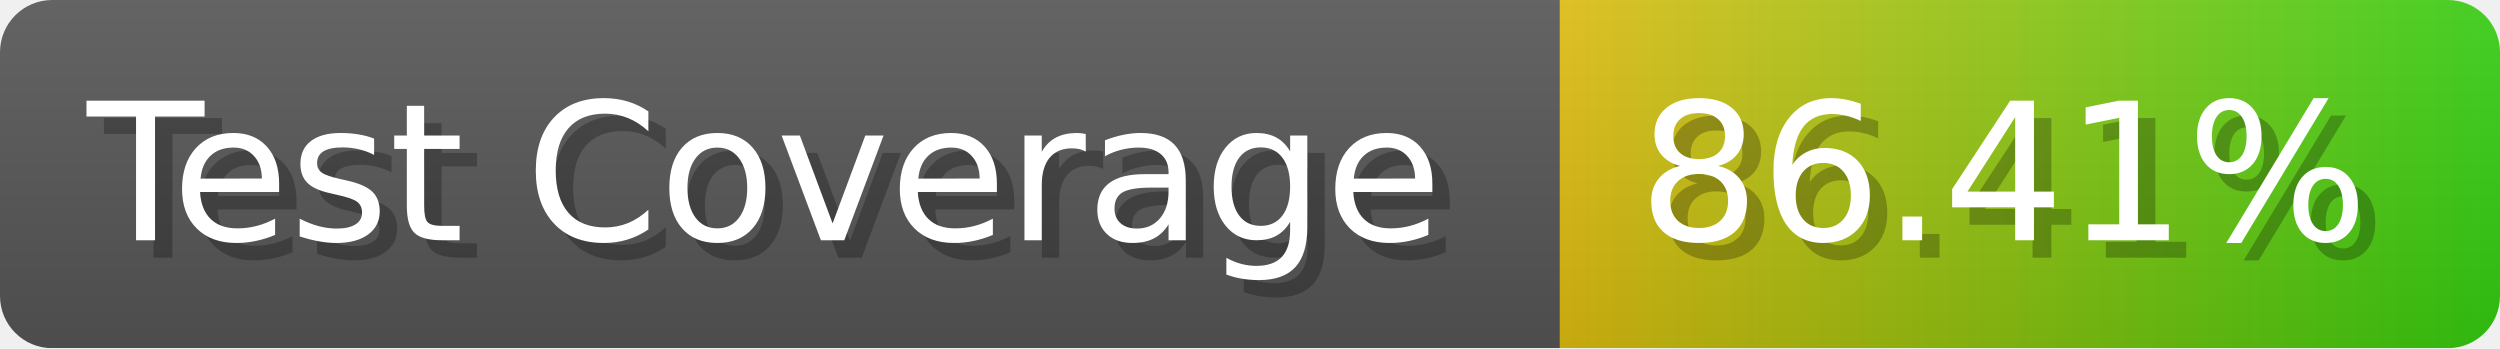
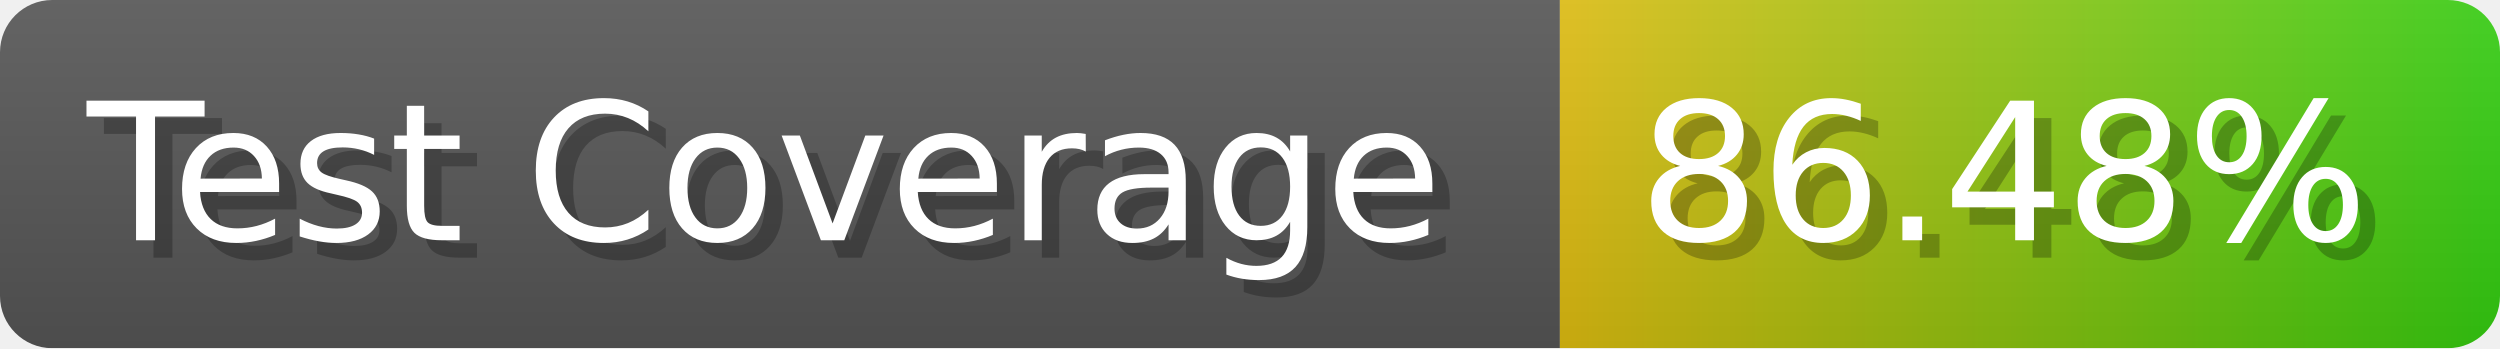
- <svg xmlns="http://www.w3.org/2000/svg" width="143.6" height="20" viewBox="0 0 1436 200" role="img" aria-label="Test Coverage: 86.41%">
+ <svg xmlns="http://www.w3.org/2000/svg" width="143.6" height="20" viewBox="0 0 1436 200" role="img" aria-label="Test Coverage: 86.48%">
  <linearGradient id="a" x2="0" y2="100%">
    <stop offset="0" stop-opacity=".1" stop-color="#EEE" />
    <stop offset="1" stop-opacity=".1" />
  </linearGradient>
  <mask id="m">
    <rect width="1436" height="200" rx="30" fill="#FFF" />
  </mask>
  <g mask="url(#m)">
    <rect width="896" height="200" fill="#555" />
    <rect width="540" height="200" fill="url(#x)" x="896" />
    <rect width="1436" height="200" fill="url(#a)" />
  </g>
  <g aria-hidden="true" fill="#fff" text-anchor="start" font-family="Verdana,DejaVu Sans,sans-serif" font-size="110">
    <text x="60" y="148" textLength="796" fill="#000" opacity="0.25">Test Coverage</text>
    <text x="50" y="138" textLength="796">Test Coverage</text>
-     <text x="951" y="148" textLength="440" fill="#000" opacity="0.25">86.41%</text>
-     <text x="941" y="138" textLength="440">86.41%</text>
+     <text x="951" y="148" textLength="440" fill="#000" opacity="0.25">86.48%</text>
+     <text x="941" y="138" textLength="440">86.48%</text>
  </g>
  <linearGradient id="x" x1="0%" y1="0%" x2="100%" y2="0%">
    <stop offset="0%" style="stop-color:#DB1" />
    <stop offset="100%" style="stop-color:#3C1" />
  </linearGradient>
</svg>
